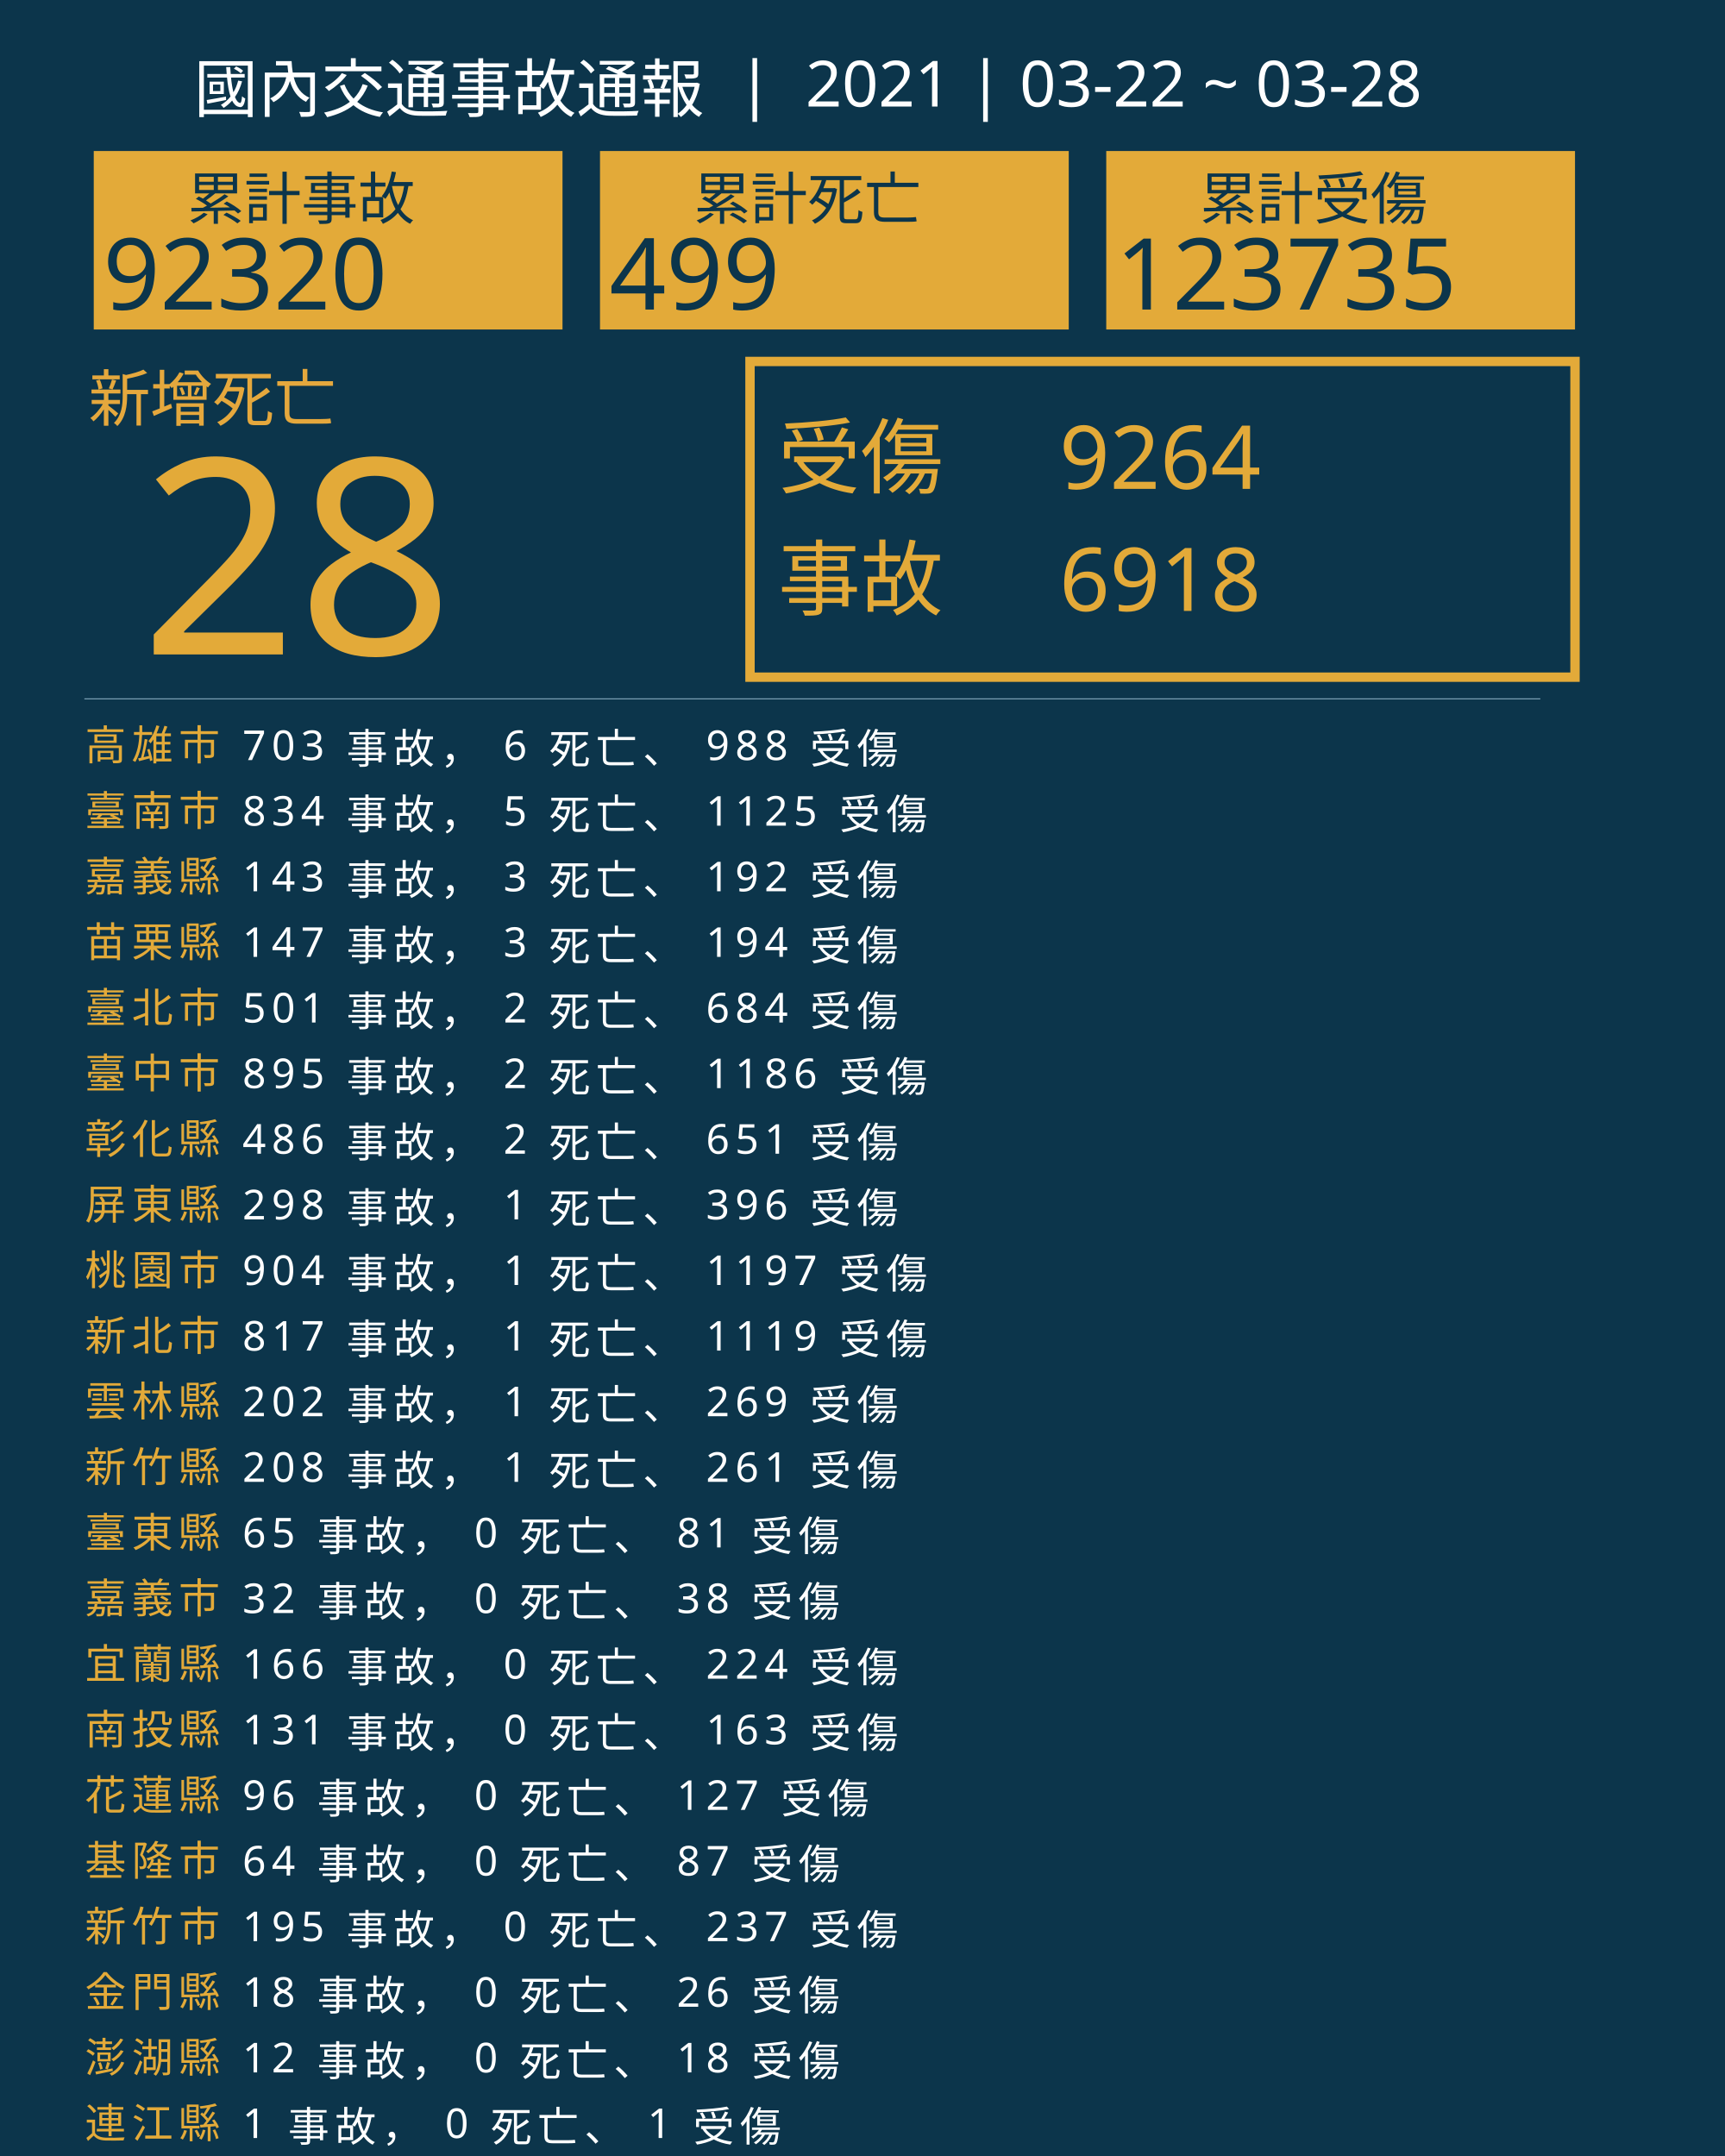
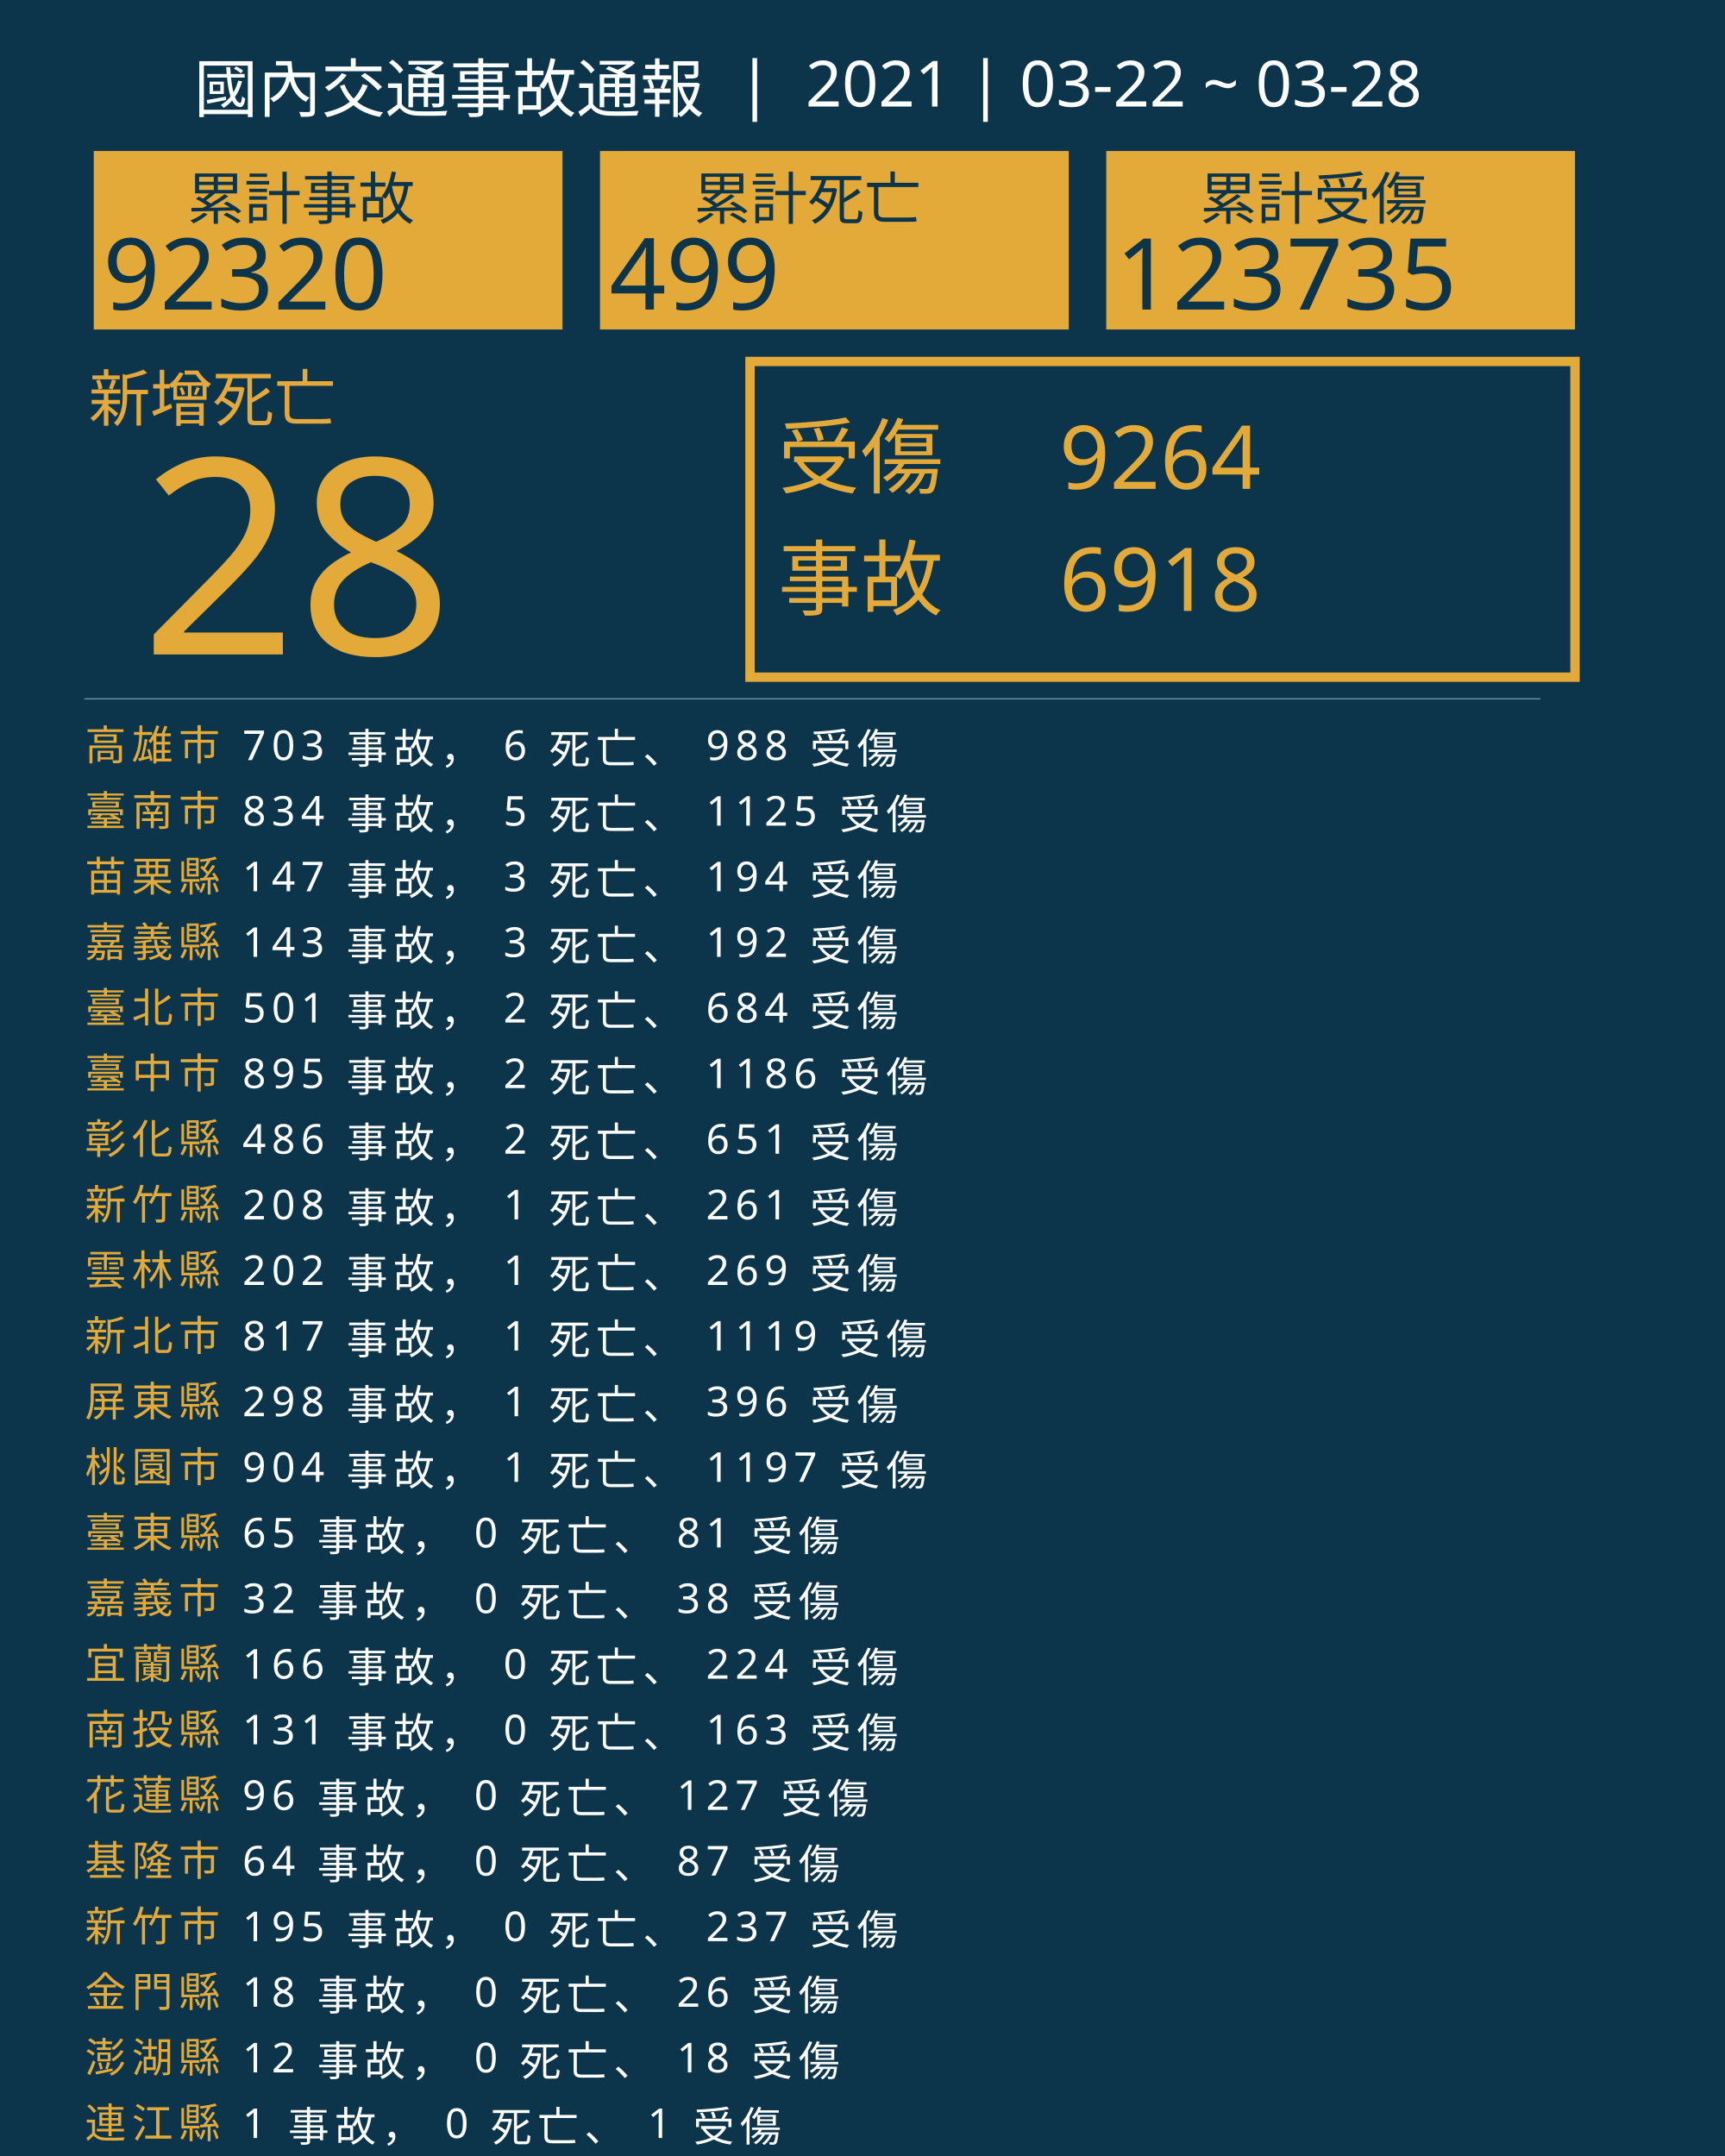
<svg xmlns="http://www.w3.org/2000/svg" version="1.1" id="圖層_1" x="0px" y="0px" viewBox="0 0 1840 2300" style="enable-background:new 0 0 1840 2300;" xml:space="preserve">
  <style type="text/css">
	.st0{fill:#0C354B;}
	.st1{fill:#E5A83D;}
	.st2{font-family:'NotoSansCJKtc-Bold-B5pc-H';}
	.st3{font-size:66px;}
	.st4{fill:#E3AA39;}
	.st5{font-family:'Arial-BoldMT';}
	.st6{font-size:291.776px;}
	.st7{fill:none;stroke:#E3AA39;stroke-miterlimit:10;stroke-width:10;}
	.st8{font-family:'NotoSansCJKtc-Light-B5pc-H';}
	.st9{font-size:88px;}
	.st10{font-family:'NotoSansCJKtc-Medium-B5pc-H';}
	.st11{font-size:94px;}
	.st12{fill:none;stroke:#8AAFC1;stroke-miterlimit:10;}
	.st13{font-size:60.649px;}
	.st14{font-size:106px;}
	.st15{fill:none;}
	.st16{font-size:44px;}
	.st17{letter-spacing:6;}
	.st18{fill:#FFFFFF;}
	.st19{letter-spacing:1;}
	.st20{font-size:68px;}
</style>
  <rect class="st0" width="1840" height="2300" />
  <text transform="matrix(1 0 0 1 94.5001 449.017)" class="st1 st2 st3">新增死亡</text>
  <g>
    <text transform="matrix(1 0 0 1 150 698.1412)" class="st4 st5 st6">28</text>
  </g>
  <g>
    <rect x="800" y="385.6" class="st7" width="880" height="336.8" />
    <g>
      <text transform="matrix(1 0 0 1 830 519.593)" class="st4 st8 st9">受傷</text>
      <text transform="matrix(1 0 0 1 1130 521.5084)" class="st4 st10 st11">9264</text>
      <text transform="matrix(1 0 0 1 1130 651.7274)" class="st4 st10 st11">6918</text>
      <text transform="matrix(1 0 0 1 830 649.4965)" class="st4 st8 st9">事故</text>
    </g>
  </g>
  <line class="st12" x1="90" y1="745.5" x2="1643" y2="745.5" />
  <g>
    <g>
      <rect x="100" y="161.1" class="st4" width="500" height="190.4" />
      <g>
        <text transform="matrix(1 0 0 1 200 233.9079)" class="st0 st10 st13">累計事故</text>
        <g>
          <text transform="matrix(1 0 0 1 110 330.2121)" class="st0 st5 st14">92320</text>
        </g>
      </g>
    </g>
    <g>
      <rect x="640" y="161.1" class="st4" width="500" height="190.4" />
      <g>
        <text transform="matrix(1 0 0 1 740 233.908)" class="st0 st10 st13">累計死亡</text>
        <g>
          <text transform="matrix(1 0 0 1 650 330.2122)" class="st0 st5 st14">499</text>
        </g>
      </g>
    </g>
    <g>
      <rect x="1180" y="161.1" class="st4" width="500" height="190.4" />
      <g>
        <text transform="matrix(1 0 0 1 1280 233.908)" class="st0 st10 st13">累計受傷</text>
        <g>
          <text transform="matrix(1 0 0 1 1190 330.2122)" class="st0 st5 st14">123735</text>
        </g>
      </g>
    </g>
  </g>
  <rect x="90.6" y="772.1" class="st15" width="1141.8" height="314.8" />
  <text transform="matrix(1 0 0 1 90.5591 810.7965)">
    <tspan x="0" y="0" class="st4 st10 st16 st17">高雄市</tspan>
    <tspan x="150.6" y="0" class="st18 st10 st16 st17"> 703 事故， 6 死亡、 988 受傷</tspan>
    <tspan x="0" y="70" class="st4 st10 st16 st17">臺南市</tspan>
    <tspan x="150.6" y="70" class="st18 st10 st16 st17"> 834 事故， 5 死亡、 1125 受傷</tspan>
-     <tspan x="0" y="140" class="st4 st10 st16 st17">嘉義縣</tspan>
-     <tspan x="150.6" y="140" class="st18 st10 st16 st17"> 143 事故， 3 死亡、 192 受傷</tspan>
-     <tspan x="0" y="210" class="st4 st10 st16 st17">苗栗縣</tspan>
-     <tspan x="150.6" y="210" class="st18 st10 st16 st17"> 147 事故， 3 死亡、 194 受傷</tspan>
+     <tspan x="0" y="140" class="st4 st10 st16 st17">苗栗縣</tspan>
+     <tspan x="150.6" y="140" class="st18 st10 st16 st17"> 147 事故， 3 死亡、 194 受傷</tspan>
+     <tspan x="0" y="210" class="st4 st10 st16 st17">嘉義縣</tspan>
+     <tspan x="150.6" y="210" class="st18 st10 st16 st17"> 143 事故， 3 死亡、 192 受傷</tspan>
    <tspan x="0" y="280" class="st4 st10 st16 st17">臺北市</tspan>
    <tspan x="150.6" y="280" class="st18 st10 st16 st17"> 501 事故， 2 死亡、 684 受傷</tspan>
    <tspan x="0" y="350" class="st4 st10 st16 st17">臺中市</tspan>
    <tspan x="150.6" y="350" class="st18 st10 st16 st17"> 895 事故， 2 死亡、 1186 受傷</tspan>
    <tspan x="0" y="420" class="st4 st10 st16 st17">彰化縣</tspan>
    <tspan x="150.6" y="420" class="st18 st10 st16 st17"> 486 事故， 2 死亡、 651 受傷</tspan>
-     <tspan x="0" y="490" class="st4 st10 st16 st17">屏東縣</tspan>
-     <tspan x="150.6" y="490" class="st18 st10 st16 st17"> 298 事故， 1 死亡、 396 受傷</tspan>
-     <tspan x="0" y="560" class="st4 st10 st16 st17">桃園市</tspan>
-     <tspan x="150.6" y="560" class="st18 st10 st16 st17"> 904 事故， 1 死亡、 1197 受傷</tspan>
+     <tspan x="0" y="490" class="st4 st10 st16 st17">新竹縣</tspan>
+     <tspan x="150.6" y="490" class="st18 st10 st16 st17"> 208 事故， 1 死亡、 261 受傷</tspan>
+     <tspan x="0" y="560" class="st4 st10 st16 st17">雲林縣</tspan>
+     <tspan x="150.6" y="560" class="st18 st10 st16 st17"> 202 事故， 1 死亡、 269 受傷</tspan>
    <tspan x="0" y="630" class="st4 st10 st16 st17">新北市</tspan>
    <tspan x="150.6" y="630" class="st18 st10 st16 st17"> 817 事故， 1 死亡、 1119 受傷</tspan>
-     <tspan x="0" y="700" class="st4 st10 st16 st17">雲林縣</tspan>
-     <tspan x="150.6" y="700" class="st18 st10 st16 st17"> 202 事故， 1 死亡、 269 受傷</tspan>
-     <tspan x="0" y="770" class="st4 st10 st16 st17">新竹縣</tspan>
-     <tspan x="150.6" y="770" class="st18 st10 st16 st17"> 208 事故， 1 死亡、 261 受傷</tspan>
+     <tspan x="0" y="700" class="st4 st10 st16 st17">屏東縣</tspan>
+     <tspan x="150.6" y="700" class="st18 st10 st16 st17"> 298 事故， 1 死亡、 396 受傷</tspan>
+     <tspan x="0" y="770" class="st4 st10 st16 st17">桃園市</tspan>
+     <tspan x="150.6" y="770" class="st18 st10 st16 st17"> 904 事故， 1 死亡、 1197 受傷</tspan>
    <tspan x="0" y="840" class="st4 st10 st16 st17">臺東縣</tspan>
    <tspan x="150.6" y="840" class="st18 st10 st16 st17"> 65 事故， 0 死亡、 81 受傷</tspan>
    <tspan x="0" y="910" class="st4 st10 st16 st17">嘉義市</tspan>
    <tspan x="150.6" y="910" class="st18 st10 st16 st17"> 32 事故， 0 死亡、 38 受傷</tspan>
    <tspan x="0" y="980" class="st4 st10 st16 st17">宜蘭縣</tspan>
    <tspan x="150.6" y="980" class="st18 st10 st16 st17"> 166 事故， 0 死亡、 224 受傷</tspan>
    <tspan x="0" y="1050" class="st4 st10 st16 st17">南投縣</tspan>
    <tspan x="150.6" y="1050" class="st18 st10 st16 st17"> 131 事故， 0 死亡、 163 受傷</tspan>
    <tspan x="0" y="1120" class="st4 st10 st16 st17">花蓮縣</tspan>
    <tspan x="150.6" y="1120" class="st18 st10 st16 st17"> 96 事故， 0 死亡、 127 受傷</tspan>
    <tspan x="0" y="1190" class="st4 st10 st16 st17">基隆市</tspan>
    <tspan x="150.6" y="1190" class="st18 st10 st16 st17"> 64 事故， 0 死亡、 87 受傷</tspan>
    <tspan x="0" y="1260" class="st4 st10 st16 st17">新竹市</tspan>
    <tspan x="150.6" y="1260" class="st18 st10 st16 st17"> 195 事故， 0 死亡、 237 受傷</tspan>
    <tspan x="0" y="1330" class="st4 st10 st16 st17">金門縣</tspan>
    <tspan x="150.6" y="1330" class="st18 st10 st16 st17"> 18 事故， 0 死亡、 26 受傷</tspan>
    <tspan x="0" y="1400" class="st4 st10 st16 st17">澎湖縣</tspan>
    <tspan x="150.6" y="1400" class="st18 st10 st16 st17"> 12 事故， 0 死亡、 18 受傷</tspan>
    <tspan x="0" y="1470" class="st4 st10 st16 st17">連江縣</tspan>
    <tspan x="150.6" y="1470" class="st18 st10 st16 st17"> 1 事故， 0 死亡、 1 受傷</tspan>
  </text>
  <text transform="matrix(1 0 0 1 207 119.2712)" class="st18 st8 st20">國內交通事故通報  |  2021 | 03-22 ~ 03-28</text>
</svg>
